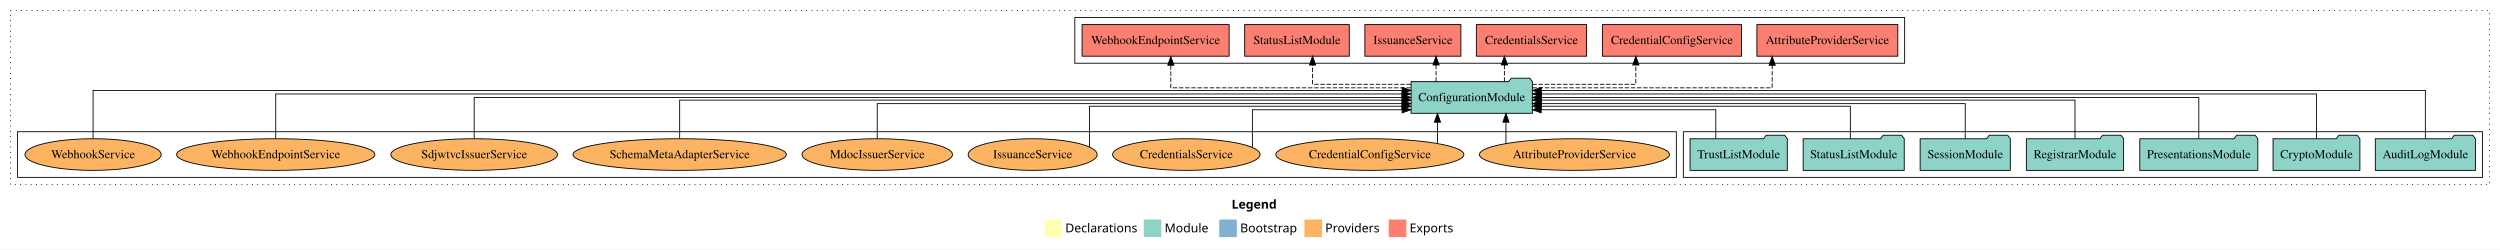
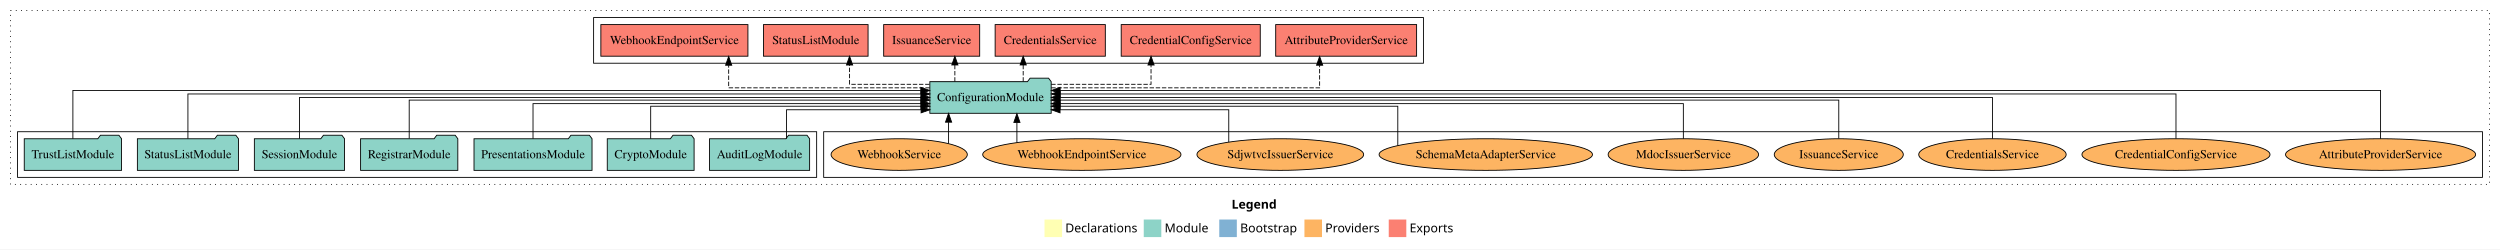
<svg xmlns="http://www.w3.org/2000/svg" width="2847pt" height="284pt" viewBox="0.00 0.00 2847.00 284.00">
  <g id="graph0" class="graph" transform="scale(1 1) rotate(0) translate(4 280)">
    <polygon fill="white" stroke="transparent" points="-4,4 -4,-280 2843,-280 2843,4 -4,4" />
    <text text-anchor="start" x="1398.51" y="-42.4" font-family="Times-12" font-weight="bold" font-size="14.00">Legend</text>
    <polygon fill="#ffffb3" stroke="transparent" points="1185.5,-10 1185.5,-30 1205.5,-30 1205.5,-10 1185.5,-10" />
    <text text-anchor="start" x="1209.13" y="-15.4" font-family="Times-12" font-size="14.00">  Declarations</text>
    <polygon fill="#8dd3c7" stroke="transparent" points="1298.5,-10 1298.5,-30 1318.5,-30 1318.5,-10 1298.5,-10" />
    <text text-anchor="start" x="1322.23" y="-15.4" font-family="Times-12" font-size="14.00">  Module</text>
    <polygon fill="#80b1d3" stroke="transparent" points="1384.5,-10 1384.5,-30 1404.5,-30 1404.5,-10 1384.5,-10" />
    <text text-anchor="start" x="1408.28" y="-15.4" font-family="Times-12" font-size="14.00">  Bootstrap</text>
    <polygon fill="#fdb462" stroke="transparent" points="1481.5,-10 1481.5,-30 1501.5,-30 1501.5,-10 1481.5,-10" />
    <text text-anchor="start" x="1505.17" y="-15.4" font-family="Times-12" font-size="14.00">  Providers</text>
    <polygon fill="#fb8072" stroke="transparent" points="1577.5,-10 1577.5,-30 1597.5,-30 1597.5,-10 1577.5,-10" />
    <text text-anchor="start" x="1601.23" y="-15.4" font-family="Times-12" font-size="14.00">  Exports</text>
    <g id="clust1" class="cluster">
      <polygon fill="none" stroke="black" stroke-dasharray="1,5" points="8,-70 8,-268 2831,-268 2831,-70 8,-70" />
    </g>
+     <g id="clust6" class="cluster">
+       <polygon fill="none" stroke="black" points="934,-78 934,-130 2823,-130 2823,-78 934,-78" />
+     </g>
+     <g id="clust4" class="cluster">
+       <polygon fill="none" stroke="black" points="672,-208 672,-260 1617,-260 1617,-208 672,-208" />
+     </g>
    <g id="clust3" class="cluster">
-       <polygon fill="none" stroke="black" points="1913,-78 1913,-130 2823,-130 2823,-78 1913,-78" />
-     </g>
-     <g id="clust4" class="cluster">
-       <polygon fill="none" stroke="black" points="1220,-208 1220,-260 2165,-260 2165,-208 1220,-208" />
-     </g>
-     <g id="clust6" class="cluster">
-       <polygon fill="none" stroke="black" points="16,-78 16,-130 1905,-130 1905,-78 16,-78" />
+       <polygon fill="none" stroke="black" points="16,-78 16,-130 926,-130 926,-78 16,-78" />
    </g>
    <g id="node1" class="node">
-       <polygon fill="#8dd3c7" stroke="black" points="2814.99,-122 2811.99,-126 2790.99,-126 2787.99,-122 2701.01,-122 2701.01,-86 2814.99,-86 2814.99,-122" />
-       <text text-anchor="middle" x="2758" y="-99.8" font-family="Times,serif" font-size="14.00">AuditLogModule</text>
+       <polygon fill="#8dd3c7" stroke="black" points="917.99,-122 914.99,-126 893.99,-126 890.99,-122 804.01,-122 804.01,-86 917.99,-86 917.99,-122" />
+       <text text-anchor="middle" x="861" y="-99.8" font-family="Times,serif" font-size="14.00">AuditLogModule</text>
    </g>
    <g id="node8" class="node">
-       <polygon fill="#8dd3c7" stroke="black" points="1741.09,-187 1738.09,-191 1717.09,-191 1714.09,-187 1602.91,-187 1602.91,-151 1741.09,-151 1741.09,-187" />
-       <text text-anchor="middle" x="1672" y="-164.8" font-family="Times,serif" font-size="14.00">ConfigurationModule</text>
+       <polygon fill="#8dd3c7" stroke="black" points="1193.09,-187 1190.09,-191 1169.09,-191 1166.09,-187 1054.91,-187 1054.91,-151 1193.09,-151 1193.09,-187" />
+       <text text-anchor="middle" x="1124" y="-164.8" font-family="Times,serif" font-size="14.00">ConfigurationModule</text>
    </g>
    <g id="edge1" class="edge">
-       <path fill="none" stroke="black" d="M2758,-122.04C2758,-143.66 2758,-177 2758,-177 2758,-177 1751.17,-177 1751.17,-177" />
-       <polygon fill="black" stroke="black" points="1751.17,-173.5 1741.17,-177 1751.17,-180.5 1751.17,-173.5" />
+       <path fill="none" stroke="black" d="M891.73,-122.12C891.73,-136.78 891.73,-155 891.73,-155 891.73,-155 1044.94,-155 1044.94,-155" />
+       <polygon fill="black" stroke="black" points="1044.94,-158.5 1054.94,-155 1044.94,-151.5 1044.94,-158.5" />
    </g>
    <g id="node2" class="node">
-       <polygon fill="#8dd3c7" stroke="black" points="2683.44,-122 2680.44,-126 2659.44,-126 2656.44,-122 2584.56,-122 2584.56,-86 2683.44,-86 2683.44,-122" />
-       <text text-anchor="middle" x="2634" y="-99.8" font-family="Times,serif" font-size="14.00">CryptoModule</text>
+       <polygon fill="#8dd3c7" stroke="black" points="786.44,-122 783.44,-126 762.44,-126 759.44,-122 687.56,-122 687.56,-86 786.44,-86 786.44,-122" />
+       <text text-anchor="middle" x="737" y="-99.8" font-family="Times,serif" font-size="14.00">CryptoModule</text>
    </g>
    <g id="edge2" class="edge">
-       <path fill="none" stroke="black" d="M2634,-122.13C2634,-142.57 2634,-173 2634,-173 2634,-173 1751.18,-173 1751.18,-173" />
-       <polygon fill="black" stroke="black" points="1751.18,-169.5 1741.18,-173 1751.18,-176.5 1751.18,-169.5" />
+       <path fill="none" stroke="black" d="M737,-122.01C737,-138.05 737,-159 737,-159 737,-159 1044.81,-159 1044.81,-159" />
+       <polygon fill="black" stroke="black" points="1044.81,-162.5 1054.81,-159 1044.81,-155.5 1044.81,-162.5" />
    </g>
    <g id="node3" class="node">
-       <polygon fill="#8dd3c7" stroke="black" points="2567.2,-122 2564.2,-126 2543.2,-126 2540.2,-122 2432.8,-122 2432.8,-86 2567.2,-86 2567.2,-122" />
-       <text text-anchor="middle" x="2500" y="-99.8" font-family="Times,serif" font-size="14.00">PresentationsModule</text>
+       <polygon fill="#8dd3c7" stroke="black" points="670.2,-122 667.2,-126 646.2,-126 643.2,-122 535.8,-122 535.8,-86 670.2,-86 670.2,-122" />
+       <text text-anchor="middle" x="603" y="-99.8" font-family="Times,serif" font-size="14.00">PresentationsModule</text>
    </g>
    <g id="edge3" class="edge">
-       <path fill="none" stroke="black" d="M2500,-122.11C2500,-141.34 2500,-169 2500,-169 2500,-169 1751.17,-169 1751.17,-169" />
-       <polygon fill="black" stroke="black" points="1751.17,-165.5 1741.17,-169 1751.17,-172.5 1751.17,-165.5" />
+       <path fill="none" stroke="black" d="M603,-122.03C603,-139.06 603,-162 603,-162 603,-162 1044.82,-162 1044.82,-162" />
+       <polygon fill="black" stroke="black" points="1044.82,-165.5 1054.82,-162 1044.82,-158.5 1044.82,-165.5" />
    </g>
    <g id="node4" class="node">
-       <polygon fill="#8dd3c7" stroke="black" points="2414.36,-122 2411.36,-126 2390.36,-126 2387.36,-122 2303.64,-122 2303.64,-86 2414.36,-86 2414.36,-122" />
-       <text text-anchor="middle" x="2359" y="-99.8" font-family="Times,serif" font-size="14.00">RegistrarModule</text>
+       <polygon fill="#8dd3c7" stroke="black" points="517.36,-122 514.36,-126 493.36,-126 490.36,-122 406.64,-122 406.64,-86 517.36,-86 517.36,-122" />
+       <text text-anchor="middle" x="462" y="-99.8" font-family="Times,serif" font-size="14.00">RegistrarModule</text>
    </g>
    <g id="edge4" class="edge">
-       <path fill="none" stroke="black" d="M2359,-122.27C2359,-140.56 2359,-166 2359,-166 2359,-166 1751.34,-166 1751.34,-166" />
-       <polygon fill="black" stroke="black" points="1751.34,-162.5 1741.34,-166 1751.34,-169.5 1751.34,-162.5" />
+       <path fill="none" stroke="black" d="M462,-122.27C462,-140.56 462,-166 462,-166 462,-166 1044.72,-166 1044.72,-166" />
+       <polygon fill="black" stroke="black" points="1044.72,-169.5 1054.72,-166 1044.72,-162.5 1044.72,-169.5" />
    </g>
    <g id="node5" class="node">
-       <polygon fill="#8dd3c7" stroke="black" points="2285.33,-122 2282.33,-126 2261.33,-126 2258.33,-122 2182.67,-122 2182.67,-86 2285.33,-86 2285.33,-122" />
-       <text text-anchor="middle" x="2234" y="-99.8" font-family="Times,serif" font-size="14.00">SessionModule</text>
+       <polygon fill="#8dd3c7" stroke="black" points="388.33,-122 385.33,-126 364.33,-126 361.33,-122 285.67,-122 285.67,-86 388.33,-86 388.33,-122" />
+       <text text-anchor="middle" x="337" y="-99.8" font-family="Times,serif" font-size="14.00">SessionModule</text>
    </g>
    <g id="edge5" class="edge">
-       <path fill="none" stroke="black" d="M2234,-122.03C2234,-139.06 2234,-162 2234,-162 2234,-162 1751.19,-162 1751.19,-162" />
-       <polygon fill="black" stroke="black" points="1751.19,-158.5 1741.19,-162 1751.19,-165.5 1751.19,-158.5" />
+       <path fill="none" stroke="black" d="M337,-122.11C337,-141.34 337,-169 337,-169 337,-169 1044.85,-169 1044.85,-169" />
+       <polygon fill="black" stroke="black" points="1044.85,-172.5 1054.85,-169 1044.85,-165.5 1044.85,-172.5" />
    </g>
    <g id="node6" class="node">
-       <polygon fill="#8dd3c7" stroke="black" points="2164.55,-122 2161.55,-126 2140.55,-126 2137.55,-122 2049.45,-122 2049.45,-86 2164.55,-86 2164.55,-122" />
-       <text text-anchor="middle" x="2107" y="-99.8" font-family="Times,serif" font-size="14.00">StatusListModule</text>
+       <polygon fill="#8dd3c7" stroke="black" points="267.55,-122 264.55,-126 243.55,-126 240.55,-122 152.45,-122 152.45,-86 267.55,-86 267.55,-122" />
+       <text text-anchor="middle" x="210" y="-99.8" font-family="Times,serif" font-size="14.00">StatusListModule</text>
    </g>
    <g id="edge6" class="edge">
-       <path fill="none" stroke="black" d="M2103.17,-122.01C2103.17,-138.05 2103.17,-159 2103.17,-159 2103.17,-159 1751.27,-159 1751.27,-159" />
-       <polygon fill="black" stroke="black" points="1751.27,-155.5 1741.27,-159 1751.27,-162.5 1751.27,-155.5" />
+       <path fill="none" stroke="black" d="M210,-122.13C210,-142.57 210,-173 210,-173 210,-173 1044.93,-173 1044.93,-173" />
+       <polygon fill="black" stroke="black" points="1044.93,-176.5 1054.93,-173 1044.93,-169.5 1044.93,-176.5" />
    </g>
    <g id="node7" class="node">
-       <polygon fill="#8dd3c7" stroke="black" points="2031.38,-122 2028.38,-126 2007.38,-126 2004.38,-122 1920.62,-122 1920.62,-86 2031.38,-86 2031.38,-122" />
-       <text text-anchor="middle" x="1976" y="-99.8" font-family="Times,serif" font-size="14.00">TrustListModule</text>
+       <polygon fill="#8dd3c7" stroke="black" points="134.38,-122 131.38,-126 110.38,-126 107.38,-122 23.62,-122 23.62,-86 134.38,-86 134.38,-122" />
+       <text text-anchor="middle" x="79" y="-99.8" font-family="Times,serif" font-size="14.00">TrustListModule</text>
    </g>
    <g id="edge7" class="edge">
-       <path fill="none" stroke="black" d="M1949.95,-122.12C1949.95,-136.78 1949.95,-155 1949.95,-155 1949.95,-155 1751.06,-155 1751.06,-155" />
-       <polygon fill="black" stroke="black" points="1751.06,-151.5 1741.06,-155 1751.06,-158.5 1751.06,-151.5" />
+       <path fill="none" stroke="black" d="M79,-122.04C79,-143.66 79,-177 79,-177 79,-177 1044.63,-177 1044.63,-177" />
+       <polygon fill="black" stroke="black" points="1044.63,-180.5 1054.63,-177 1044.63,-173.5 1044.63,-180.5" />
    </g>
    <g id="node9" class="node">
-       <polygon fill="#fb8072" stroke="black" points="2157.23,-252 1996.77,-252 1996.77,-216 2157.23,-216 2157.23,-252" />
-       <text text-anchor="middle" x="2077" y="-229.8" font-family="Times,serif" font-size="14.00">AttributeProviderService </text>
+       <polygon fill="#fb8072" stroke="black" points="1609.23,-252 1448.77,-252 1448.77,-216 1609.23,-216 1609.23,-252" />
+       <text text-anchor="middle" x="1529" y="-229.8" font-family="Times,serif" font-size="14.00">AttributeProviderService </text>
    </g>
    <g id="edge8" class="edge">
-       <path fill="none" stroke="black" stroke-dasharray="5,2" d="M1741.24,-180C1841.22,-180 2014.16,-180 2014.16,-180 2014.16,-180 2014.16,-205.72 2014.16,-205.72" />
-       <polygon fill="black" stroke="black" points="2010.66,-205.72 2014.16,-215.72 2017.66,-205.72 2010.66,-205.72" />
+       <path fill="none" stroke="black" stroke-dasharray="5,2" d="M1193.18,-180C1301.47,-180 1498.79,-180 1498.79,-180 1498.79,-180 1498.79,-205.72 1498.79,-205.72" />
+       <polygon fill="black" stroke="black" points="1495.29,-205.72 1498.79,-215.72 1502.29,-205.72 1495.29,-205.72" />
    </g>
    <g id="node10" class="node">
-       <polygon fill="#fb8072" stroke="black" points="1979.18,-252 1820.82,-252 1820.82,-216 1979.18,-216 1979.18,-252" />
-       <text text-anchor="middle" x="1900" y="-229.8" font-family="Times,serif" font-size="14.00">CredentialConfigService </text>
+       <polygon fill="#fb8072" stroke="black" points="1431.18,-252 1272.82,-252 1272.82,-216 1431.18,-216 1431.18,-252" />
+       <text text-anchor="middle" x="1352" y="-229.8" font-family="Times,serif" font-size="14.00">CredentialConfigService </text>
    </g>
    <g id="edge9" class="edge">
-       <path fill="none" stroke="black" stroke-dasharray="5,2" d="M1741.06,-184C1794.29,-184 1858.89,-184 1858.89,-184 1858.89,-184 1858.89,-205.95 1858.89,-205.95" />
-       <polygon fill="black" stroke="black" points="1855.39,-205.95 1858.89,-215.95 1862.39,-205.95 1855.39,-205.95" />
+       <path fill="none" stroke="black" stroke-dasharray="5,2" d="M1193.11,-184C1244.88,-184 1306.8,-184 1306.8,-184 1306.8,-184 1306.8,-205.95 1306.8,-205.95" />
+       <polygon fill="black" stroke="black" points="1303.3,-205.95 1306.8,-215.95 1310.3,-205.95 1303.3,-205.95" />
    </g>
    <g id="node11" class="node">
-       <polygon fill="#fb8072" stroke="black" points="1802.74,-252 1677.26,-252 1677.26,-216 1802.74,-216 1802.74,-252" />
-       <text text-anchor="middle" x="1740" y="-229.8" font-family="Times,serif" font-size="14.00">CredentialsService </text>
+       <polygon fill="#fb8072" stroke="black" points="1254.74,-252 1129.26,-252 1129.26,-216 1254.74,-216 1254.74,-252" />
+       <text text-anchor="middle" x="1192" y="-229.8" font-family="Times,serif" font-size="14.00">CredentialsService </text>
    </g>
    <g id="edge10" class="edge">
-       <path fill="none" stroke="black" stroke-dasharray="5,2" d="M1709.21,-187.11C1709.21,-187.11 1709.21,-205.99 1709.21,-205.99" />
-       <polygon fill="black" stroke="black" points="1705.71,-205.99 1709.21,-215.99 1712.71,-205.99 1705.71,-205.99" />
+       <path fill="none" stroke="black" stroke-dasharray="5,2" d="M1161.21,-187.11C1161.21,-187.11 1161.21,-205.99 1161.21,-205.99" />
+       <polygon fill="black" stroke="black" points="1157.71,-205.99 1161.21,-215.99 1164.71,-205.99 1157.71,-205.99" />
    </g>
    <g id="node12" class="node">
-       <polygon fill="#fb8072" stroke="black" points="1659.67,-252 1550.33,-252 1550.33,-216 1659.67,-216 1659.67,-252" />
-       <text text-anchor="middle" x="1605" y="-229.8" font-family="Times,serif" font-size="14.00">IssuanceService </text>
+       <polygon fill="#fb8072" stroke="black" points="1111.67,-252 1002.33,-252 1002.33,-216 1111.67,-216 1111.67,-252" />
+       <text text-anchor="middle" x="1057" y="-229.8" font-family="Times,serif" font-size="14.00">IssuanceService </text>
    </g>
    <g id="edge11" class="edge">
-       <path fill="none" stroke="black" stroke-dasharray="5,2" d="M1631.39,-187.11C1631.39,-187.11 1631.39,-205.99 1631.39,-205.99" />
-       <polygon fill="black" stroke="black" points="1627.89,-205.99 1631.39,-215.99 1634.89,-205.99 1627.89,-205.99" />
+       <path fill="none" stroke="black" stroke-dasharray="5,2" d="M1083.39,-187.11C1083.39,-187.11 1083.39,-205.99 1083.39,-205.99" />
+       <polygon fill="black" stroke="black" points="1079.89,-205.99 1083.39,-215.99 1086.89,-205.99 1079.89,-205.99" />
    </g>
    <g id="node13" class="node">
-       <polygon fill="#fb8072" stroke="black" points="1532.55,-252 1413.45,-252 1413.45,-216 1532.55,-216 1532.55,-252" />
-       <text text-anchor="middle" x="1473" y="-229.8" font-family="Times,serif" font-size="14.00">StatusListModule </text>
+       <polygon fill="#fb8072" stroke="black" points="984.55,-252 865.45,-252 865.45,-216 984.55,-216 984.55,-252" />
+       <text text-anchor="middle" x="925" y="-229.8" font-family="Times,serif" font-size="14.00">StatusListModule </text>
    </g>
    <g id="edge12" class="edge">
-       <path fill="none" stroke="black" stroke-dasharray="5,2" d="M1602.7,-184C1551.53,-184 1490.74,-184 1490.74,-184 1490.74,-184 1490.74,-205.95 1490.74,-205.95" />
-       <polygon fill="black" stroke="black" points="1487.24,-205.95 1490.74,-215.95 1494.24,-205.95 1487.24,-205.95" />
+       <path fill="none" stroke="black" stroke-dasharray="5,2" d="M1054.53,-184C1011.16,-184 963.49,-184 963.49,-184 963.49,-184 963.49,-205.95 963.49,-205.95" />
+       <polygon fill="black" stroke="black" points="959.99,-205.95 963.49,-215.95 966.99,-205.95 959.99,-205.95" />
    </g>
    <g id="node14" class="node">
-       <polygon fill="#fb8072" stroke="black" points="1395.74,-252 1228.26,-252 1228.26,-216 1395.74,-216 1395.74,-252" />
-       <text text-anchor="middle" x="1312" y="-229.8" font-family="Times,serif" font-size="14.00">WebhookEndpointService </text>
+       <polygon fill="#fb8072" stroke="black" points="847.74,-252 680.26,-252 680.26,-216 847.74,-216 847.74,-252" />
+       <text text-anchor="middle" x="764" y="-229.8" font-family="Times,serif" font-size="14.00">WebhookEndpointService </text>
    </g>
    <g id="edge13" class="edge">
-       <path fill="none" stroke="black" stroke-dasharray="5,2" d="M1602.65,-180C1502.52,-180 1329.32,-180 1329.32,-180 1329.32,-180 1329.32,-205.72 1329.32,-205.72" />
-       <polygon fill="black" stroke="black" points="1325.82,-205.72 1329.32,-215.72 1332.82,-205.72 1325.82,-205.72" />
+       <path fill="none" stroke="black" stroke-dasharray="5,2" d="M1054.84,-180C966.75,-180 825.81,-180 825.81,-180 825.81,-180 825.81,-205.72 825.81,-205.72" />
+       <polygon fill="black" stroke="black" points="822.31,-205.72 825.81,-215.72 829.31,-205.72 822.31,-205.72" />
    </g>
    <g id="node15" class="node">
-       <ellipse fill="#fdb462" stroke="black" cx="1789" cy="-104" rx="108.22" ry="18" />
-       <text text-anchor="middle" x="1789" y="-99.8" font-family="Times,serif" font-size="14.00">AttributeProviderService</text>
+       <ellipse fill="#fdb462" stroke="black" cx="2707" cy="-104" rx="108.22" ry="18" />
+       <text text-anchor="middle" x="2707" y="-99.8" font-family="Times,serif" font-size="14.00">AttributeProviderService</text>
    </g>
    <g id="edge14" class="edge">
-       <path fill="none" stroke="black" d="M1710.97,-116.53C1710.97,-116.53 1710.97,-140.85 1710.97,-140.85" />
-       <polygon fill="black" stroke="black" points="1707.47,-140.85 1710.97,-150.85 1714.47,-140.85 1707.47,-140.85" />
+       <path fill="none" stroke="black" d="M2707,-122.04C2707,-143.66 2707,-177 2707,-177 2707,-177 1203.29,-177 1203.29,-177" />
+       <polygon fill="black" stroke="black" points="1203.29,-173.5 1193.29,-177 1203.29,-180.5 1203.29,-173.5" />
    </g>
    <g id="node16" class="node">
-       <ellipse fill="#fdb462" stroke="black" cx="1556" cy="-104" rx="107.08" ry="18" />
-       <text text-anchor="middle" x="1556" y="-99.8" font-family="Times,serif" font-size="14.00">CredentialConfigService</text>
+       <ellipse fill="#fdb462" stroke="black" cx="2474" cy="-104" rx="107.08" ry="18" />
+       <text text-anchor="middle" x="2474" y="-99.8" font-family="Times,serif" font-size="14.00">CredentialConfigService</text>
    </g>
    <g id="edge15" class="edge">
-       <path fill="none" stroke="black" d="M1633,-116.53C1633,-116.53 1633,-140.85 1633,-140.85" />
-       <polygon fill="black" stroke="black" points="1629.5,-140.85 1633,-150.85 1636.5,-140.85 1629.5,-140.85" />
+       <path fill="none" stroke="black" d="M2474,-122.13C2474,-142.57 2474,-173 2474,-173 2474,-173 1203.27,-173 1203.27,-173" />
+       <polygon fill="black" stroke="black" points="1203.27,-169.5 1193.27,-173 1203.27,-176.5 1203.27,-169.5" />
    </g>
    <g id="node17" class="node">
-       <ellipse fill="#fdb462" stroke="black" cx="1347" cy="-104" rx="83.94" ry="18" />
-       <text text-anchor="middle" x="1347" y="-99.8" font-family="Times,serif" font-size="14.00">CredentialsService</text>
+       <ellipse fill="#fdb462" stroke="black" cx="2265" cy="-104" rx="83.94" ry="18" />
+       <text text-anchor="middle" x="2265" y="-99.8" font-family="Times,serif" font-size="14.00">CredentialsService</text>
    </g>
    <g id="edge16" class="edge">
-       <path fill="none" stroke="black" d="M1422.22,-112.42C1422.22,-126.91 1422.22,-155 1422.22,-155 1422.22,-155 1592.75,-155 1592.75,-155" />
-       <polygon fill="black" stroke="black" points="1592.75,-158.5 1602.75,-155 1592.75,-151.5 1592.75,-158.5" />
+       <path fill="none" stroke="black" d="M2265,-122.11C2265,-141.34 2265,-169 2265,-169 2265,-169 1203.23,-169 1203.23,-169" />
+       <polygon fill="black" stroke="black" points="1203.23,-165.5 1193.23,-169 1203.23,-172.5 1203.23,-165.5" />
    </g>
    <g id="node18" class="node">
-       <ellipse fill="#fdb462" stroke="black" cx="1172" cy="-104" rx="73.47" ry="18" />
-       <text text-anchor="middle" x="1172" y="-99.8" font-family="Times,serif" font-size="14.00">IssuanceService</text>
+       <ellipse fill="#fdb462" stroke="black" cx="2090" cy="-104" rx="73.47" ry="18" />
+       <text text-anchor="middle" x="2090" y="-99.8" font-family="Times,serif" font-size="14.00">IssuanceService</text>
    </g>
    <g id="edge17" class="edge">
-       <path fill="none" stroke="black" d="M1236.81,-112.59C1236.81,-128.06 1236.81,-159 1236.81,-159 1236.81,-159 1592.56,-159 1592.56,-159" />
-       <polygon fill="black" stroke="black" points="1592.56,-162.5 1602.56,-159 1592.56,-155.5 1592.56,-162.5" />
+       <path fill="none" stroke="black" d="M2090,-122.27C2090,-140.56 2090,-166 2090,-166 2090,-166 1203.08,-166 1203.08,-166" />
+       <polygon fill="black" stroke="black" points="1203.08,-162.5 1193.08,-166 1203.08,-169.5 1203.08,-162.5" />
    </g>
    <g id="node19" class="node">
-       <ellipse fill="#fdb462" stroke="black" cx="995" cy="-104" rx="85.65" ry="18" />
-       <text text-anchor="middle" x="995" y="-99.8" font-family="Times,serif" font-size="14.00">MdocIssuerService</text>
+       <ellipse fill="#fdb462" stroke="black" cx="1913" cy="-104" rx="85.65" ry="18" />
+       <text text-anchor="middle" x="1913" y="-99.8" font-family="Times,serif" font-size="14.00">MdocIssuerService</text>
    </g>
    <g id="edge18" class="edge">
-       <path fill="none" stroke="black" d="M995,-122.03C995,-139.06 995,-162 995,-162 995,-162 1592.73,-162 1592.73,-162" />
-       <polygon fill="black" stroke="black" points="1592.73,-165.5 1602.73,-162 1592.73,-158.5 1592.73,-165.5" />
+       <path fill="none" stroke="black" d="M1913,-122.03C1913,-139.06 1913,-162 1913,-162 1913,-162 1203.33,-162 1203.33,-162" />
+       <polygon fill="black" stroke="black" points="1203.33,-158.5 1193.33,-162 1203.33,-165.5 1203.33,-158.5" />
    </g>
    <g id="node20" class="node">
-       <ellipse fill="#fdb462" stroke="black" cx="770" cy="-104" rx="121.5" ry="18" />
-       <text text-anchor="middle" x="770" y="-99.8" font-family="Times,serif" font-size="14.00">SchemaMetaAdapterService</text>
+       <ellipse fill="#fdb462" stroke="black" cx="1688" cy="-104" rx="121.5" ry="18" />
+       <text text-anchor="middle" x="1688" y="-99.8" font-family="Times,serif" font-size="14.00">SchemaMetaAdapterService</text>
    </g>
    <g id="edge19" class="edge">
-       <path fill="none" stroke="black" d="M770,-122.27C770,-140.56 770,-166 770,-166 770,-166 1592.72,-166 1592.72,-166" />
-       <polygon fill="black" stroke="black" points="1592.72,-169.5 1602.72,-166 1592.72,-162.5 1592.72,-169.5" />
+       <path fill="none" stroke="black" d="M1587.81,-114.35C1587.81,-130.28 1587.81,-159 1587.81,-159 1587.81,-159 1203.19,-159 1203.19,-159" />
+       <polygon fill="black" stroke="black" points="1203.19,-155.5 1193.19,-159 1203.19,-162.5 1203.19,-155.5" />
    </g>
    <g id="node21" class="node">
-       <ellipse fill="#fdb462" stroke="black" cx="536" cy="-104" rx="94.9" ry="18" />
-       <text text-anchor="middle" x="536" y="-99.8" font-family="Times,serif" font-size="14.00">SdjwtvcIssuerService</text>
+       <ellipse fill="#fdb462" stroke="black" cx="1454" cy="-104" rx="94.9" ry="18" />
+       <text text-anchor="middle" x="1454" y="-99.8" font-family="Times,serif" font-size="14.00">SdjwtvcIssuerService</text>
    </g>
    <g id="edge20" class="edge">
-       <path fill="none" stroke="black" d="M536,-122.11C536,-141.34 536,-169 536,-169 536,-169 1592.65,-169 1592.65,-169" />
-       <polygon fill="black" stroke="black" points="1592.65,-172.5 1602.65,-169 1592.65,-165.5 1592.65,-172.5" />
+       <path fill="none" stroke="black" d="M1395.32,-118.21C1395.32,-133.3 1395.32,-155 1395.32,-155 1395.32,-155 1203.17,-155 1203.17,-155" />
+       <polygon fill="black" stroke="black" points="1203.17,-151.5 1193.17,-155 1203.17,-158.5 1203.17,-151.5" />
    </g>
    <g id="node22" class="node">
-       <ellipse fill="#fdb462" stroke="black" cx="310" cy="-104" rx="112.89" ry="18" />
-       <text text-anchor="middle" x="310" y="-99.8" font-family="Times,serif" font-size="14.00">WebhookEndpointService</text>
+       <ellipse fill="#fdb462" stroke="black" cx="1228" cy="-104" rx="112.89" ry="18" />
+       <text text-anchor="middle" x="1228" y="-99.8" font-family="Times,serif" font-size="14.00">WebhookEndpointService</text>
    </g>
    <g id="edge21" class="edge">
-       <path fill="none" stroke="black" d="M310,-122.13C310,-142.57 310,-173 310,-173 310,-173 1592.59,-173 1592.59,-173" />
-       <polygon fill="black" stroke="black" points="1592.59,-176.5 1602.59,-173 1592.59,-169.5 1592.59,-176.5" />
+       <path fill="none" stroke="black" d="M1154.05,-117.78C1154.05,-117.78 1154.05,-140.55 1154.05,-140.55" />
+       <polygon fill="black" stroke="black" points="1150.55,-140.55 1154.05,-150.55 1157.55,-140.55 1150.55,-140.55" />
    </g>
    <g id="node23" class="node">
-       <ellipse fill="#fdb462" stroke="black" cx="102" cy="-104" rx="77.57" ry="18" />
-       <text text-anchor="middle" x="102" y="-99.8" font-family="Times,serif" font-size="14.00">WebhookService</text>
+       <ellipse fill="#fdb462" stroke="black" cx="1020" cy="-104" rx="77.57" ry="18" />
+       <text text-anchor="middle" x="1020" y="-99.8" font-family="Times,serif" font-size="14.00">WebhookService</text>
    </g>
    <g id="edge22" class="edge">
-       <path fill="none" stroke="black" d="M102,-122.04C102,-143.66 102,-177 102,-177 102,-177 1592.77,-177 1592.77,-177" />
-       <polygon fill="black" stroke="black" points="1592.77,-180.5 1602.77,-177 1592.77,-173.5 1592.77,-180.5" />
+       <path fill="none" stroke="black" d="M1076.24,-116.53C1076.24,-116.53 1076.24,-140.85 1076.24,-140.85" />
+       <polygon fill="black" stroke="black" points="1072.74,-140.85 1076.24,-150.85 1079.74,-140.85 1072.74,-140.85" />
    </g>
  </g>
</svg>
